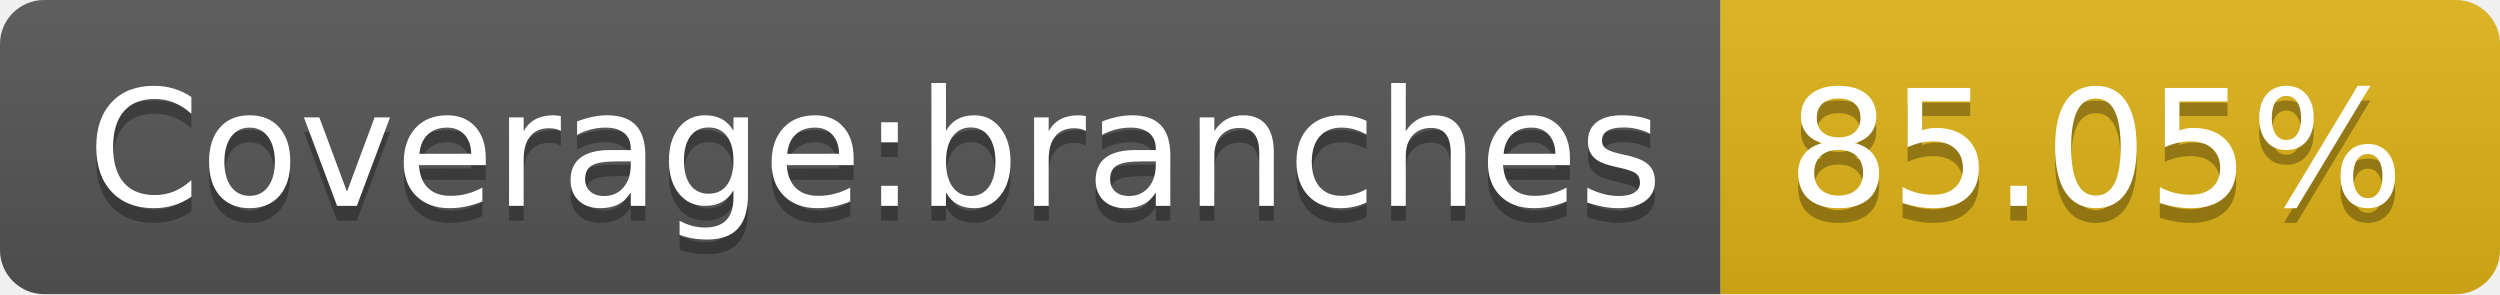
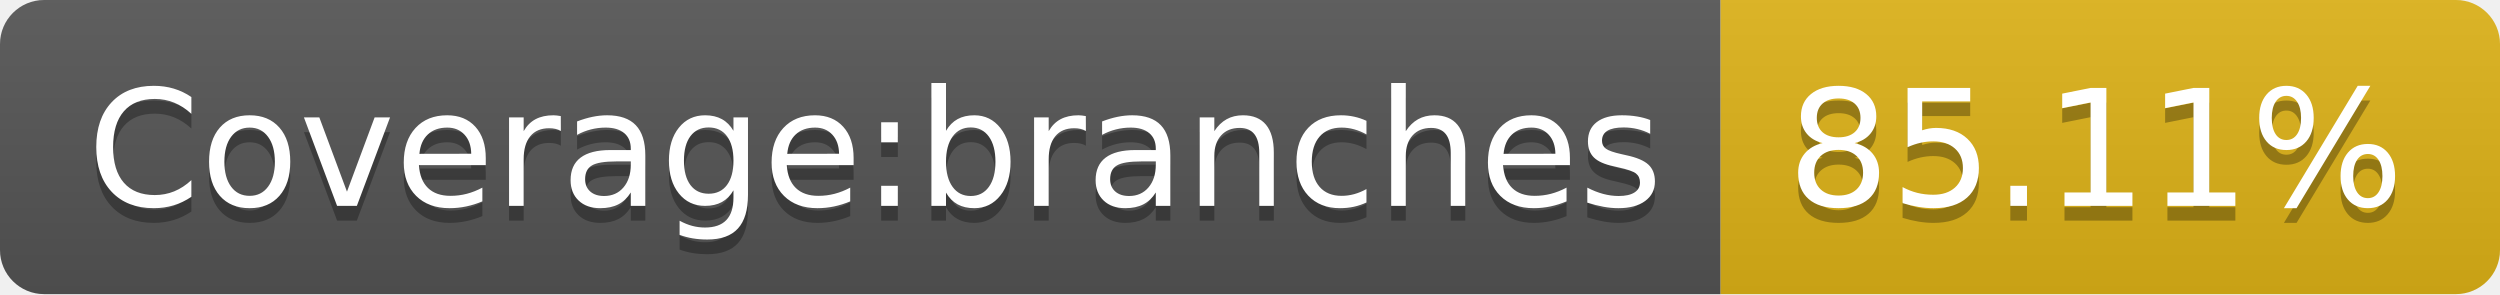
- <svg xmlns="http://www.w3.org/2000/svg" width="170" height="20" role="img" aria-label="Coverage:branches: 85.05%">
+ <svg xmlns="http://www.w3.org/2000/svg" width="170" height="20" role="img" aria-label="Coverage:branches: 85.11%">
  <linearGradient id="s" x2="0" y2="100%">
    <stop offset="0" stop-color="#bbb" stop-opacity=".1" />
    <stop offset="1" stop-opacity=".1" />
  </linearGradient>
  <clipPath id="r">
    <rect width="170" height="20" rx="3" fill="#fff" />
  </clipPath>
  <g clip-path="url(#r)">
    <rect width="117" height="20" fill="#555" />
    <rect x="117" width="53" height="20" fill="#dfb317" />
    <rect width="170" height="20" fill="url(#s)" />
  </g>
  <g fill="#fff" text-anchor="middle" font-family="Verdana,Geneva,DejaVu Sans,sans-serif" text-rendering="geometricPrecision" font-size="110">
    <text aria-hidden="true" x="595" y="150" fill="#010101" fill-opacity=".3" transform="scale(.1)" textLength="1070">Coverage:branches</text>
    <text x="595" y="140" transform="scale(.1)" fill="#fff" textLength="1070">Coverage:branches</text>
-     <text aria-hidden="true" x="1425" y="150" fill="#010101" fill-opacity=".3" transform="scale(.1)" textLength="430">85.05%</text>
-     <text x="1425" y="140" transform="scale(.1)" fill="#fff" textLength="430">85.05%</text>
+     <text aria-hidden="true" x="1425" y="150" fill="#010101" fill-opacity=".3" transform="scale(.1)" textLength="430">85.11%</text>
+     <text x="1425" y="140" transform="scale(.1)" fill="#fff" textLength="430">85.11%</text>
  </g>
</svg>
